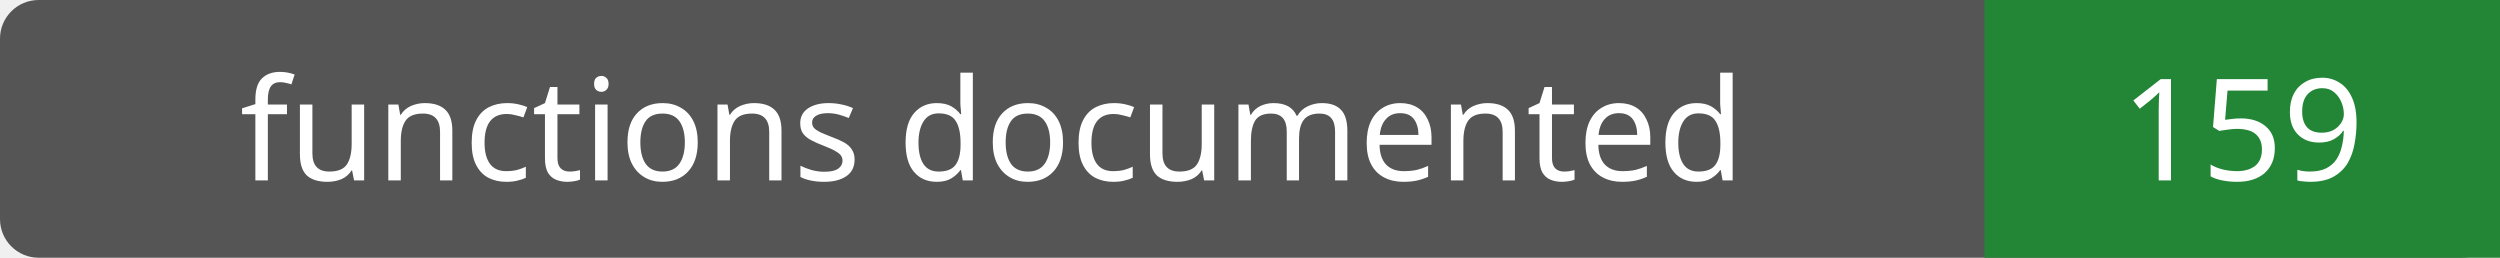
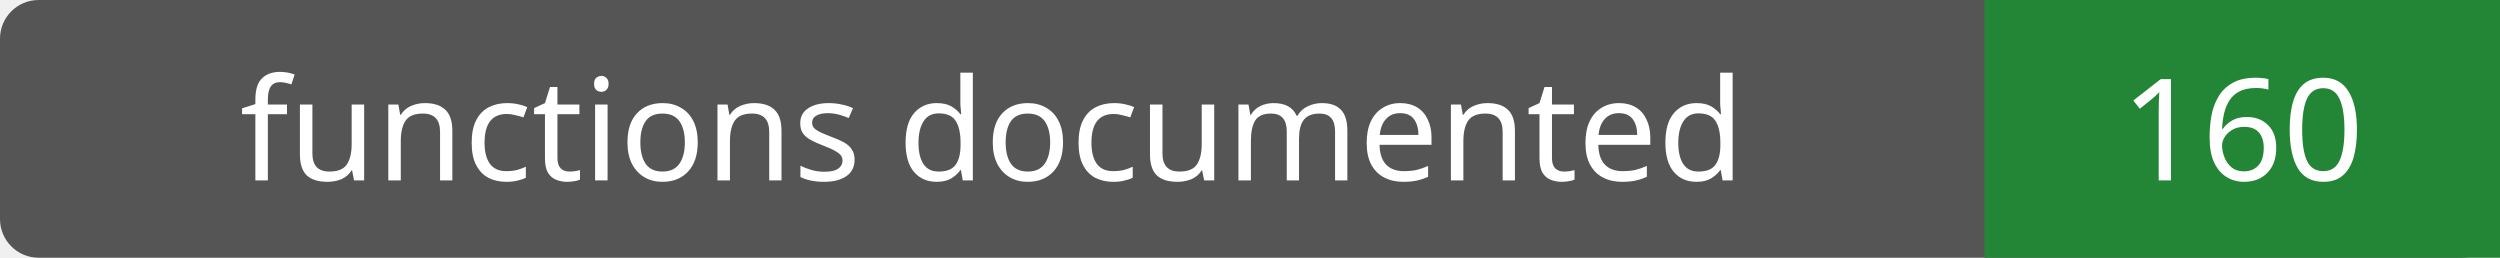
- <svg xmlns="http://www.w3.org/2000/svg" width="194" height="20" role="img" aria-label="functions documented: 159">
+ <svg xmlns="http://www.w3.org/2000/svg" width="194" height="20" role="img" aria-label="functions documented: 160">
  <rect width="194" height="20" rx="3" fill="#555" />
  <path fill="#238636" d="M154 0h40v20H154z" />
  <g fill="#fff" text-anchor="middle" font-family="Verdana,sans-serif" font-size="11">
    <text x="77.0" y="14">functions documented</text>
-     <text x="174.0" y="14">159</text>
+     <text x="174.0" y="14">160</text>
  </g>
</svg>
